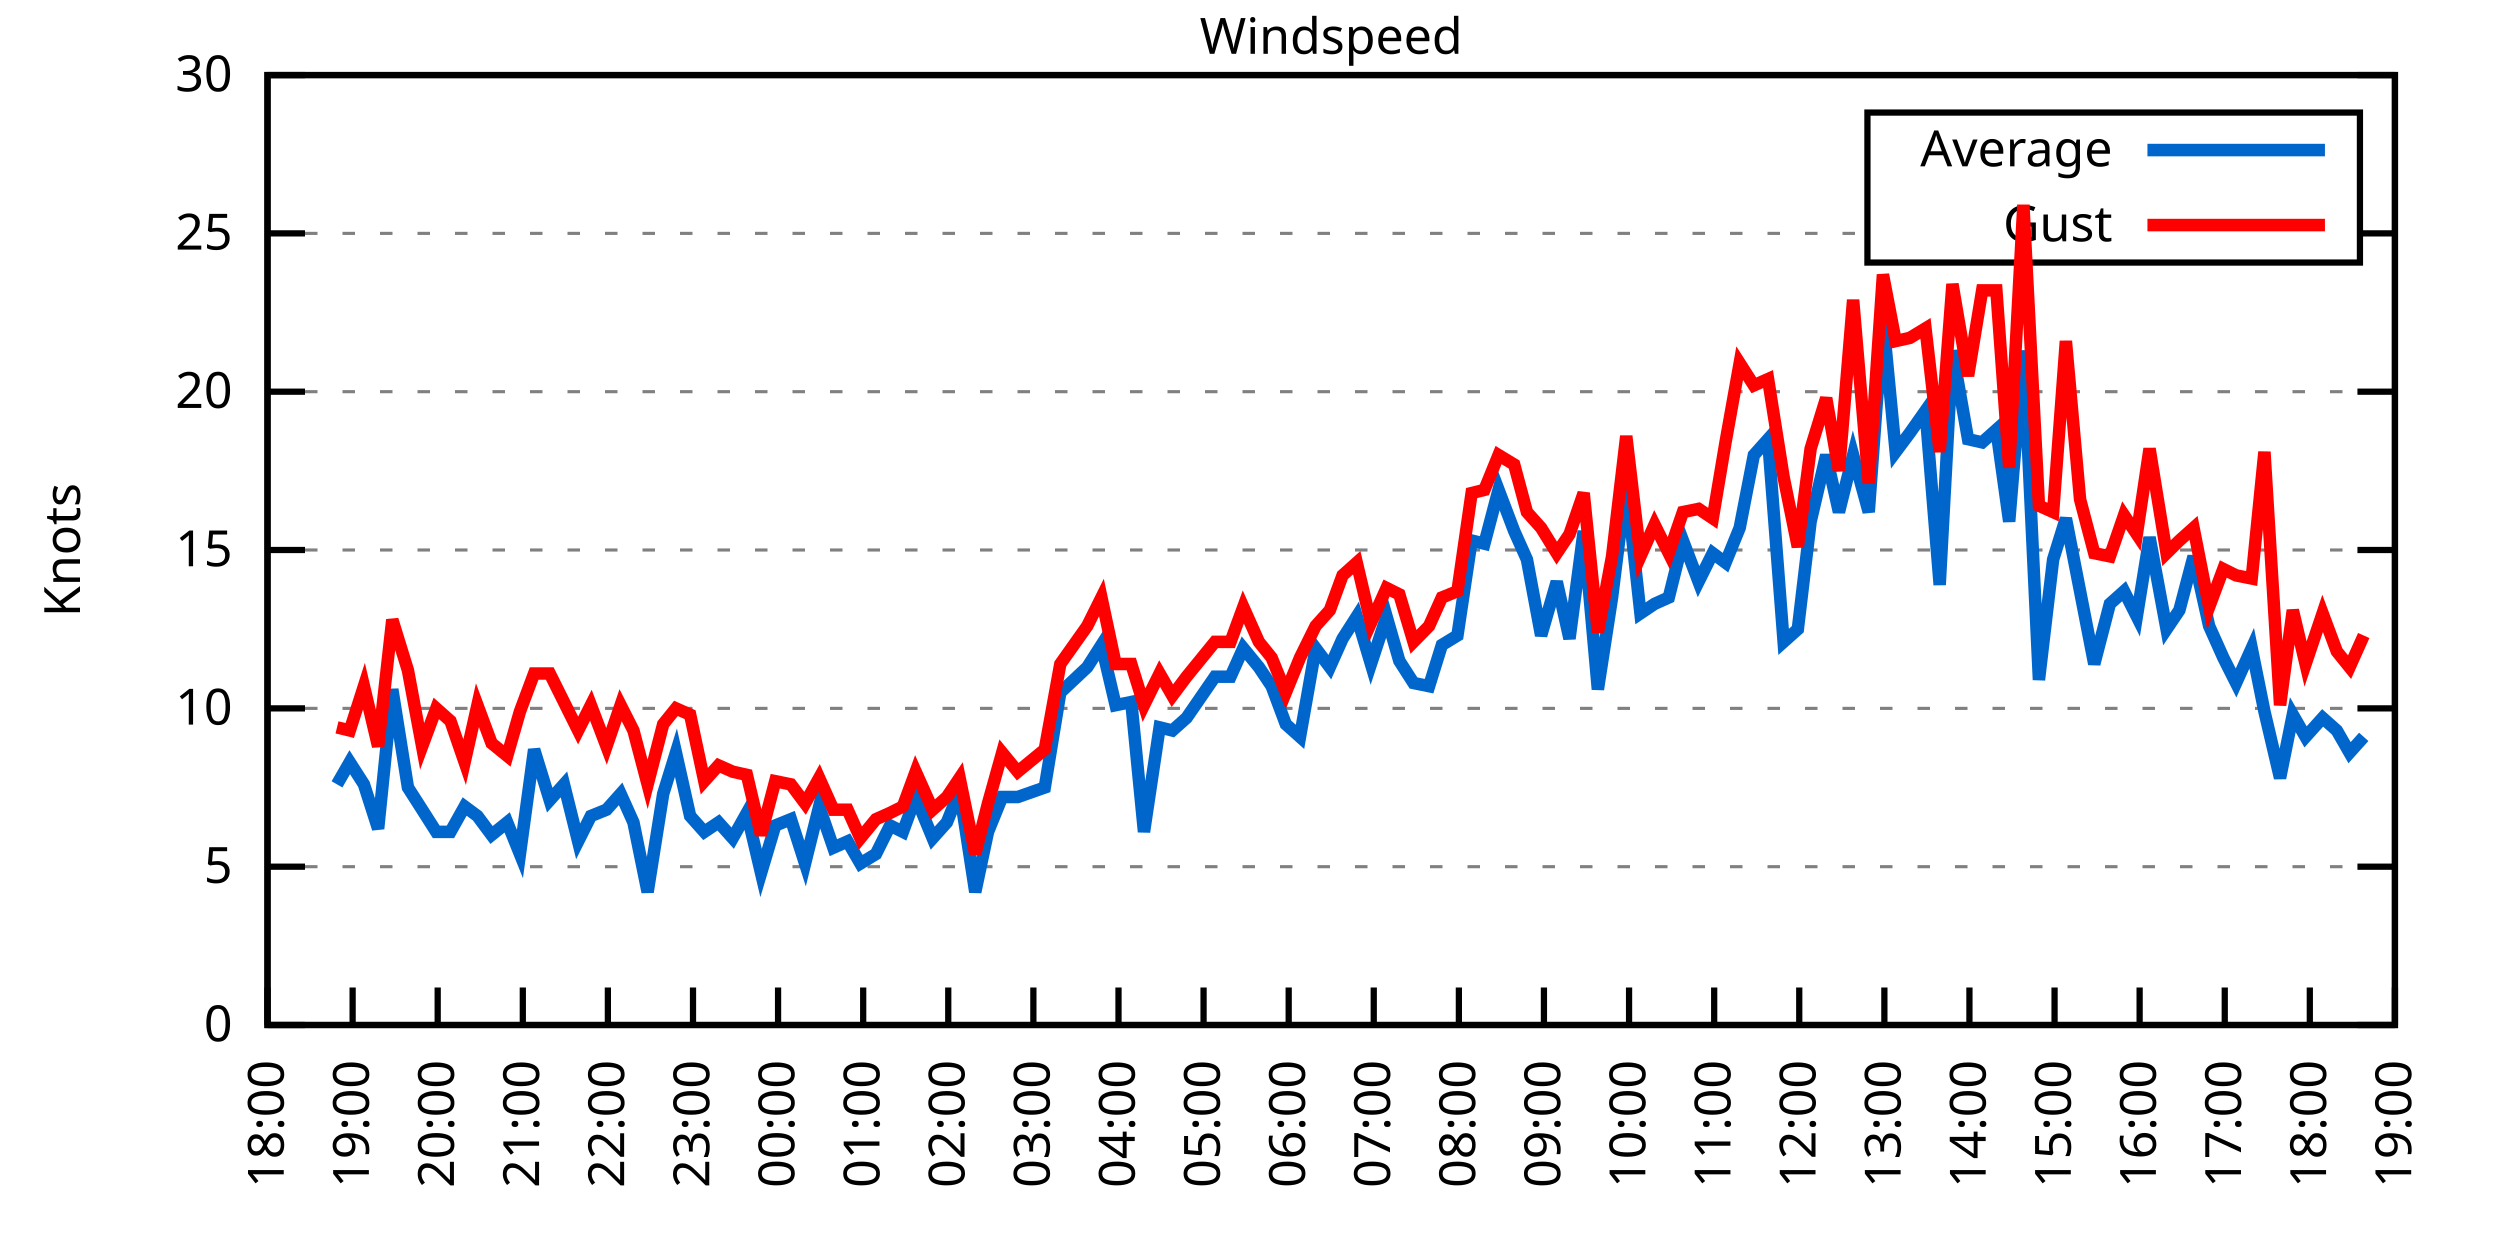
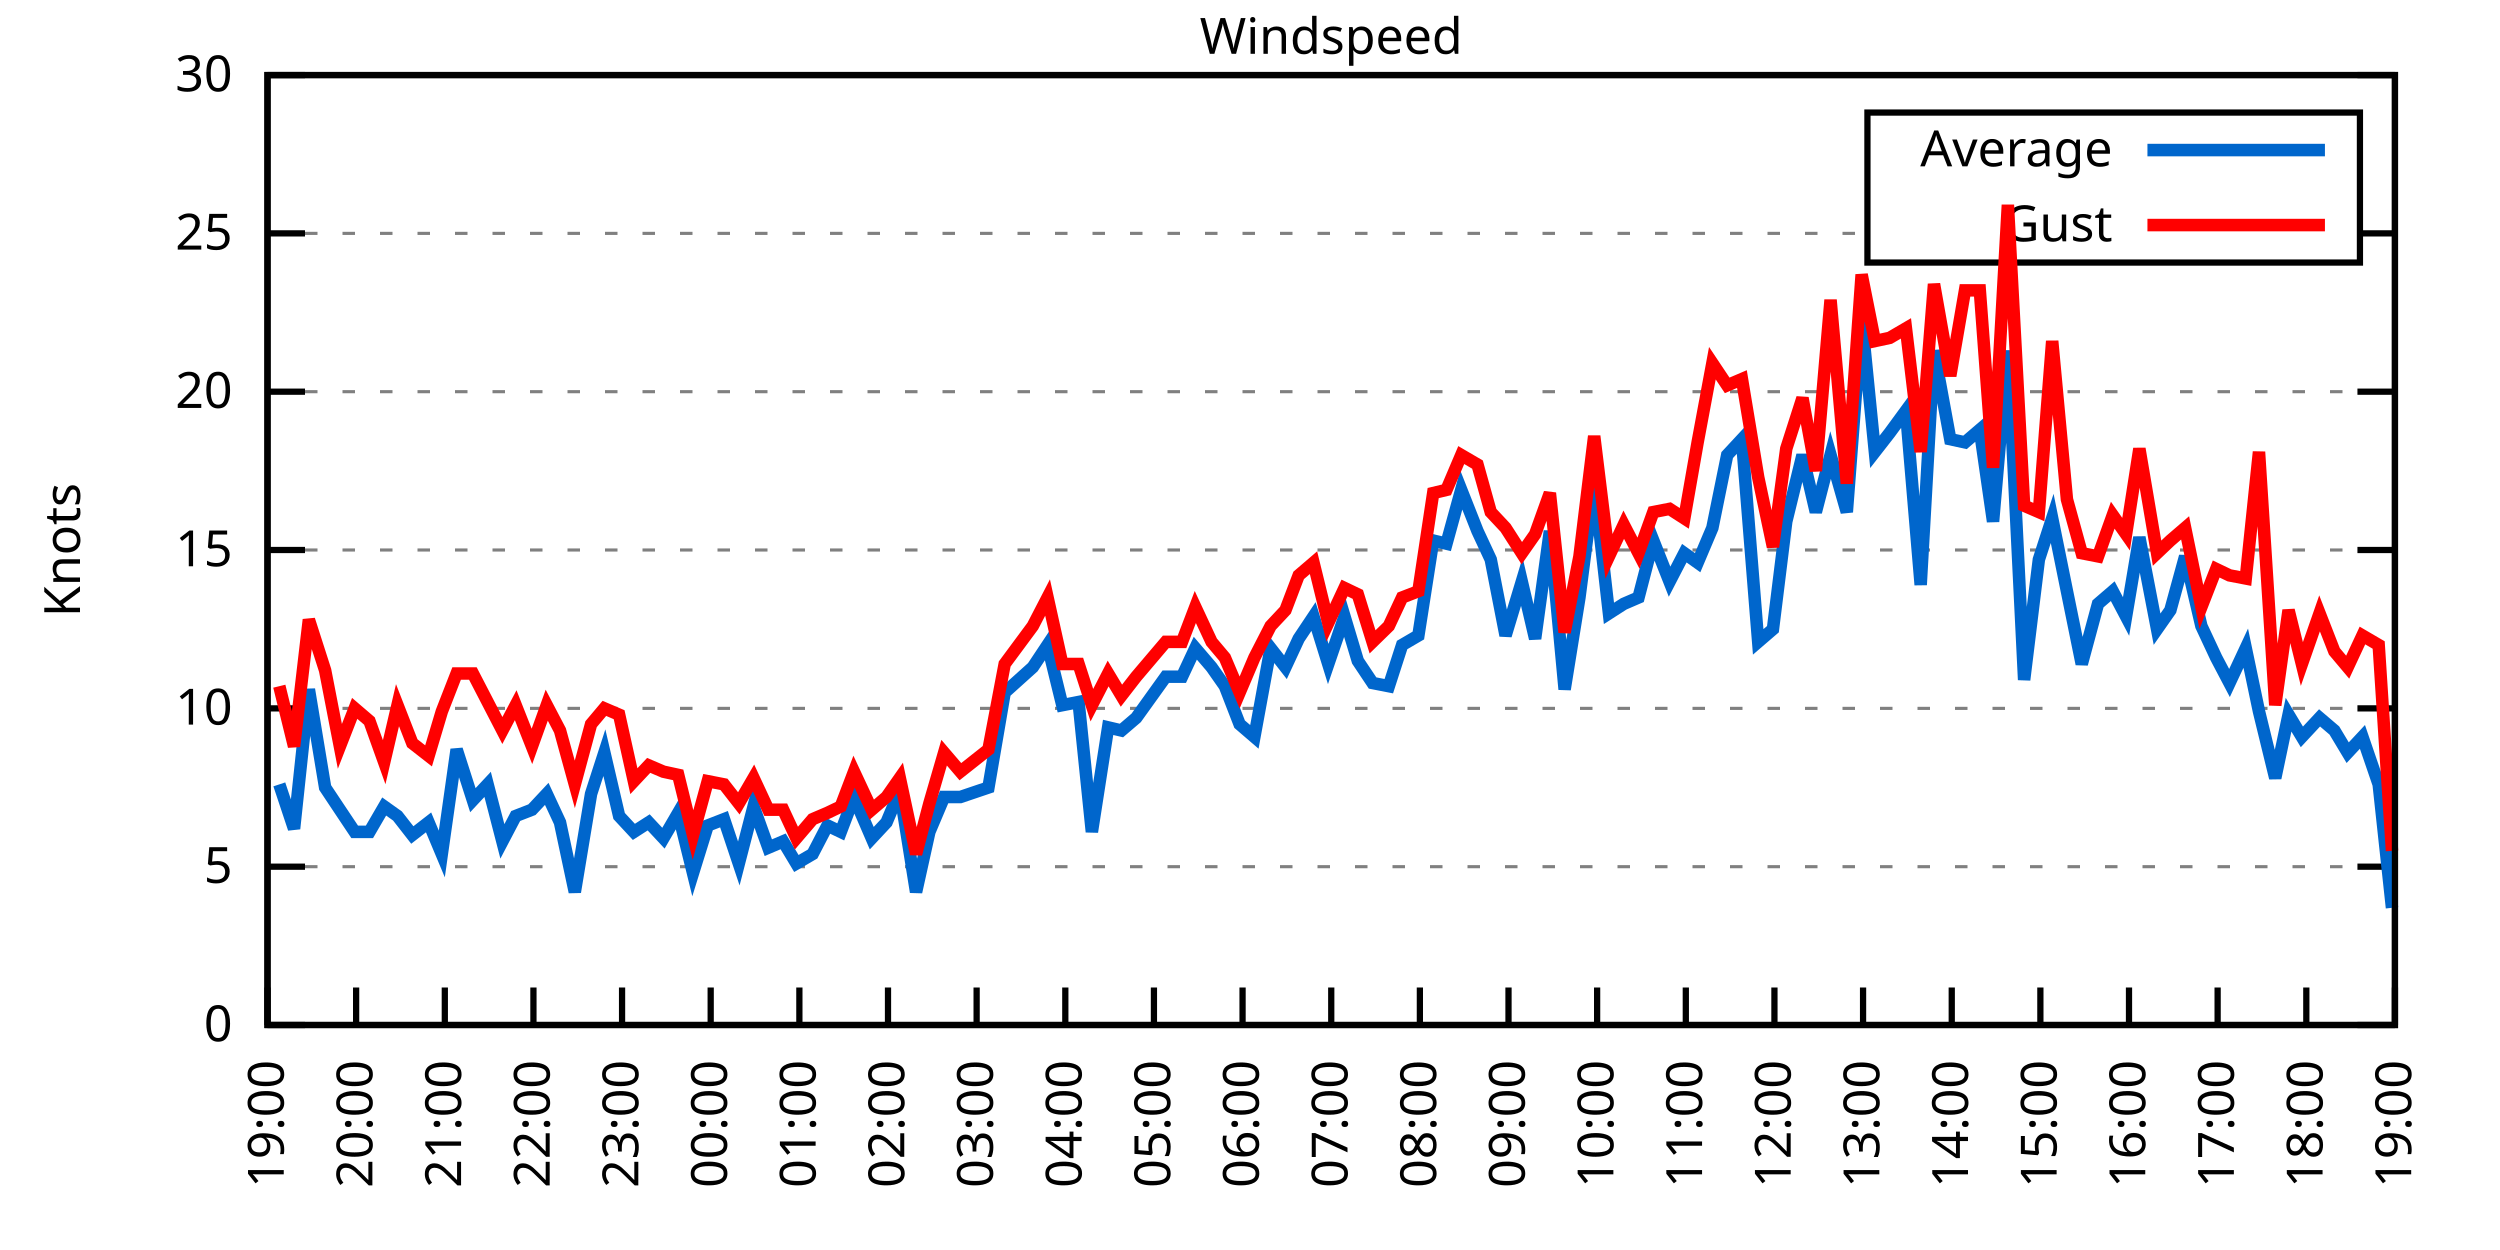
<svg xmlns="http://www.w3.org/2000/svg" xmlns:xlink="http://www.w3.org/1999/xlink" width="400" height="200" viewBox="0 0 400 200">
  <g id="gnuplot_canvas">
    <rect x="0" y="0" width="400" height="200" fill="none" />
    <defs>
      <circle id="gpDot" r="0.5" stroke-width="0.5" stroke="currentColor" />
      <path id="gpPt0" stroke-width="0.333" stroke="currentColor" d="M-1,0 h2 M0,-1 v2" />
      <path id="gpPt1" stroke-width="0.333" stroke="currentColor" d="M-1,-1 L1,1 M1,-1 L-1,1" />
      <path id="gpPt2" stroke-width="0.333" stroke="currentColor" d="M-1,0 L1,0 M0,-1 L0,1 M-1,-1 L1,1 M-1,1 L1,-1" />
      <rect id="gpPt3" stroke-width="0.333" stroke="currentColor" x="-1" y="-1" width="2" height="2" />
      <rect id="gpPt4" stroke-width="0.333" stroke="currentColor" fill="currentColor" x="-1" y="-1" width="2" height="2" />
      <circle id="gpPt5" stroke-width="0.333" stroke="currentColor" cx="0" cy="0" r="1" />
      <use xlink:href="#gpPt5" id="gpPt6" fill="currentColor" stroke="none" />
      <path id="gpPt7" stroke-width="0.333" stroke="currentColor" d="M0,-1.33 L-1.33,0.67 L1.33,0.67 z" />
      <use xlink:href="#gpPt7" id="gpPt8" fill="currentColor" stroke="none" />
      <use xlink:href="#gpPt7" id="gpPt9" stroke="currentColor" transform="rotate(180)" />
      <use xlink:href="#gpPt9" id="gpPt10" fill="currentColor" stroke="none" />
      <use xlink:href="#gpPt3" id="gpPt11" stroke="currentColor" transform="rotate(45)" />
      <use xlink:href="#gpPt11" id="gpPt12" fill="currentColor" stroke="none" />
      <path id="gpPt13" stroke-width="0.333" stroke="currentColor" d="M0,1.330 L1.265,0.411 L0.782,-1.067 L-0.782,-1.076 L-1.265,0.411 z" />
      <use xlink:href="#gpPt13" id="gpPt14" fill="currentColor" stroke="none" />
      <filter id="textbox" filterUnits="objectBoundingBox" x="0" y="0" height="1" width="1">
        <feFlood flood-color="white" flood-opacity="1" result="bgnd" />
        <feComposite in="SourceGraphic" in2="bgnd" operator="atop" />
      </filter>
      <filter id="greybox" filterUnits="objectBoundingBox" x="0" y="0" height="1" width="1">
        <feFlood flood-color="lightgrey" flood-opacity="1" result="grey" />
        <feComposite in="SourceGraphic" in2="grey" operator="atop" />
      </filter>
    </defs>
    <g fill="none" color="white" stroke="currentColor" stroke-width="1.00" stroke-linecap="butt" stroke-linejoin="miter">
</g>
    <g fill="none" color="black" stroke="currentColor" stroke-width="1.00" stroke-linecap="butt" stroke-linejoin="miter">
      <g stroke="none" shape-rendering="crispEdges">
        <polygon fill="rgb(255, 255, 255)" points="42.80,164.00 383.18,164.00 383.18,12.02 42.80,12.02 " />
      </g>
    </g>
    <g fill="none" color="black" stroke="currentColor" stroke-width="1.00" stroke-linecap="butt" stroke-linejoin="miter">
</g>
    <g fill="none" color="black" stroke="black" stroke-width="0.50" stroke-linecap="butt" stroke-linejoin="miter">
</g>
    <g fill="none" color="gray" stroke="currentColor" stroke-width="0.50" stroke-linecap="butt" stroke-linejoin="miter">
      <path stroke="gray" stroke-dasharray="2,4" class="gridline" d="M42.80,164.00 L383.19,164.00  " />
    </g>
    <g fill="none" color="gray" stroke="gray" stroke-width="1.00" stroke-linecap="butt" stroke-linejoin="miter">
</g>
    <g fill="none" color="black" stroke="currentColor" stroke-width="1.00" stroke-linecap="butt" stroke-linejoin="miter">
      <path stroke="black" d="M42.80,164.00 L48.80,164.00 M383.19,164.00 L377.19,164.00  " />
      <g transform="translate(37.20,166.60)" stroke="none" fill="black" font-family="Sans" font-size="8.00" text-anchor="end">
        <text>
          <tspan font-family="Sans"> 0</tspan>
        </text>
      </g>
    </g>
    <g fill="none" color="black" stroke="currentColor" stroke-width="1.00" stroke-linecap="butt" stroke-linejoin="miter">
</g>
    <g fill="none" color="black" stroke="black" stroke-width="0.50" stroke-linecap="butt" stroke-linejoin="miter">
</g>
    <g fill="none" color="gray" stroke="currentColor" stroke-width="0.50" stroke-linecap="butt" stroke-linejoin="miter">
      <path stroke="gray" stroke-dasharray="2,4" class="gridline" d="M42.80,138.67 L383.19,138.67  " />
    </g>
    <g fill="none" color="gray" stroke="gray" stroke-width="1.00" stroke-linecap="butt" stroke-linejoin="miter">
</g>
    <g fill="none" color="black" stroke="currentColor" stroke-width="1.00" stroke-linecap="butt" stroke-linejoin="miter">
      <path stroke="black" d="M42.80,138.67 L48.80,138.67 M383.19,138.67 L377.19,138.67  " />
      <g transform="translate(37.20,141.27)" stroke="none" fill="black" font-family="Sans" font-size="8.00" text-anchor="end">
        <text>
          <tspan font-family="Sans"> 5</tspan>
        </text>
      </g>
    </g>
    <g fill="none" color="black" stroke="currentColor" stroke-width="1.00" stroke-linecap="butt" stroke-linejoin="miter">
</g>
    <g fill="none" color="black" stroke="black" stroke-width="0.50" stroke-linecap="butt" stroke-linejoin="miter">
</g>
    <g fill="none" color="gray" stroke="currentColor" stroke-width="0.50" stroke-linecap="butt" stroke-linejoin="miter">
      <path stroke="gray" stroke-dasharray="2,4" class="gridline" d="M42.80,113.34 L383.19,113.34  " />
    </g>
    <g fill="none" color="gray" stroke="gray" stroke-width="1.00" stroke-linecap="butt" stroke-linejoin="miter">
</g>
    <g fill="none" color="black" stroke="currentColor" stroke-width="1.00" stroke-linecap="butt" stroke-linejoin="miter">
      <path stroke="black" d="M42.80,113.34 L48.80,113.34 M383.19,113.34 L377.19,113.34  " />
      <g transform="translate(37.20,115.94)" stroke="none" fill="black" font-family="Sans" font-size="8.00" text-anchor="end">
        <text>
          <tspan font-family="Sans"> 10</tspan>
        </text>
      </g>
    </g>
    <g fill="none" color="black" stroke="currentColor" stroke-width="1.00" stroke-linecap="butt" stroke-linejoin="miter">
</g>
    <g fill="none" color="black" stroke="black" stroke-width="0.50" stroke-linecap="butt" stroke-linejoin="miter">
</g>
    <g fill="none" color="gray" stroke="currentColor" stroke-width="0.50" stroke-linecap="butt" stroke-linejoin="miter">
      <path stroke="gray" stroke-dasharray="2,4" class="gridline" d="M42.80,88.00 L383.19,88.00  " />
    </g>
    <g fill="none" color="gray" stroke="gray" stroke-width="1.00" stroke-linecap="butt" stroke-linejoin="miter">
</g>
    <g fill="none" color="black" stroke="currentColor" stroke-width="1.00" stroke-linecap="butt" stroke-linejoin="miter">
      <path stroke="black" d="M42.80,88.00 L48.80,88.00 M383.19,88.00 L377.19,88.00  " />
      <g transform="translate(37.20,90.60)" stroke="none" fill="black" font-family="Sans" font-size="8.00" text-anchor="end">
        <text>
          <tspan font-family="Sans"> 15</tspan>
        </text>
      </g>
    </g>
    <g fill="none" color="black" stroke="currentColor" stroke-width="1.00" stroke-linecap="butt" stroke-linejoin="miter">
</g>
    <g fill="none" color="black" stroke="black" stroke-width="0.50" stroke-linecap="butt" stroke-linejoin="miter">
</g>
    <g fill="none" color="gray" stroke="currentColor" stroke-width="0.50" stroke-linecap="butt" stroke-linejoin="miter">
      <path stroke="gray" stroke-dasharray="2,4" class="gridline" d="M42.80,62.67 L383.19,62.67  " />
    </g>
    <g fill="none" color="gray" stroke="gray" stroke-width="1.00" stroke-linecap="butt" stroke-linejoin="miter">
</g>
    <g fill="none" color="black" stroke="currentColor" stroke-width="1.00" stroke-linecap="butt" stroke-linejoin="miter">
      <path stroke="black" d="M42.80,62.67 L48.80,62.67 M383.19,62.67 L377.19,62.67  " />
      <g transform="translate(37.20,65.27)" stroke="none" fill="black" font-family="Sans" font-size="8.00" text-anchor="end">
        <text>
          <tspan font-family="Sans"> 20</tspan>
        </text>
      </g>
    </g>
    <g fill="none" color="black" stroke="currentColor" stroke-width="1.00" stroke-linecap="butt" stroke-linejoin="miter">
</g>
    <g fill="none" color="black" stroke="black" stroke-width="0.50" stroke-linecap="butt" stroke-linejoin="miter">
</g>
    <g fill="none" color="gray" stroke="currentColor" stroke-width="0.50" stroke-linecap="butt" stroke-linejoin="miter">
      <path stroke="gray" stroke-dasharray="2,4" class="gridline" d="M42.80,37.34 L298.79,37.34 M377.59,37.34 L383.19,37.34  " />
    </g>
    <g fill="none" color="gray" stroke="gray" stroke-width="1.00" stroke-linecap="butt" stroke-linejoin="miter">
</g>
    <g fill="none" color="black" stroke="currentColor" stroke-width="1.00" stroke-linecap="butt" stroke-linejoin="miter">
      <path stroke="black" d="M42.80,37.34 L48.80,37.34 M383.19,37.34 L377.19,37.34  " />
      <g transform="translate(37.20,39.94)" stroke="none" fill="black" font-family="Sans" font-size="8.00" text-anchor="end">
        <text>
          <tspan font-family="Sans"> 25</tspan>
        </text>
      </g>
    </g>
    <g fill="none" color="black" stroke="currentColor" stroke-width="1.00" stroke-linecap="butt" stroke-linejoin="miter">
</g>
    <g fill="none" color="black" stroke="black" stroke-width="0.50" stroke-linecap="butt" stroke-linejoin="miter">
</g>
    <g fill="none" color="gray" stroke="currentColor" stroke-width="0.50" stroke-linecap="butt" stroke-linejoin="miter">
      <path stroke="gray" stroke-dasharray="2,4" class="gridline" d="M42.80,12.01 L383.19,12.01  " />
    </g>
    <g fill="none" color="gray" stroke="gray" stroke-width="1.00" stroke-linecap="butt" stroke-linejoin="miter">
</g>
    <g fill="none" color="black" stroke="currentColor" stroke-width="1.00" stroke-linecap="butt" stroke-linejoin="miter">
      <path stroke="black" d="M42.80,12.01 L48.80,12.01 M383.19,12.01 L377.19,12.01  " />
      <g transform="translate(37.20,14.61)" stroke="none" fill="black" font-family="Sans" font-size="8.00" text-anchor="end">
        <text>
          <tspan font-family="Sans"> 30</tspan>
        </text>
      </g>
    </g>
    <g fill="none" color="black" stroke="currentColor" stroke-width="1.00" stroke-linecap="butt" stroke-linejoin="miter">
      <path stroke="black" d="M42.80,164.00 L42.80,158.00  " />
      <g transform="translate(45.40,169.60) rotate(270.00)" stroke="none" fill="black" font-family="Sans" font-size="8.00" text-anchor="end">
        <text>
-           <tspan font-family="Sans">18:00</tspan>
-         </text>
-       </g>
-     </g>
-     <g fill="none" color="black" stroke="currentColor" stroke-width="1.00" stroke-linecap="butt" stroke-linejoin="miter">
-       <path stroke="black" d="M56.42,164.00 L56.42,158.00  " />
-       <g transform="translate(59.02,169.60) rotate(270.00)" stroke="none" fill="black" font-family="Sans" font-size="8.00" text-anchor="end">
-         <text>
          <tspan font-family="Sans">19:00</tspan>
        </text>
      </g>
    </g>
    <g fill="none" color="black" stroke="currentColor" stroke-width="1.00" stroke-linecap="butt" stroke-linejoin="miter">
-       <path stroke="black" d="M70.03,164.00 L70.03,158.00  " />
-       <g transform="translate(72.63,169.60) rotate(270.00)" stroke="none" fill="black" font-family="Sans" font-size="8.00" text-anchor="end">
+       <path stroke="black" d="M56.98,164.00 L56.98,158.00  " />
+       <g transform="translate(59.58,169.60) rotate(270.00)" stroke="none" fill="black" font-family="Sans" font-size="8.00" text-anchor="end">
        <text>
          <tspan font-family="Sans">20:00</tspan>
        </text>
      </g>
    </g>
    <g fill="none" color="black" stroke="currentColor" stroke-width="1.00" stroke-linecap="butt" stroke-linejoin="miter">
-       <path stroke="black" d="M83.65,164.00 L83.65,158.00  " />
-       <g transform="translate(86.25,169.60) rotate(270.00)" stroke="none" fill="black" font-family="Sans" font-size="8.00" text-anchor="end">
+       <path stroke="black" d="M71.17,164.00 L71.17,158.00  " />
+       <g transform="translate(73.77,169.60) rotate(270.00)" stroke="none" fill="black" font-family="Sans" font-size="8.00" text-anchor="end">
        <text>
          <tspan font-family="Sans">21:00</tspan>
        </text>
      </g>
    </g>
    <g fill="none" color="black" stroke="currentColor" stroke-width="1.00" stroke-linecap="butt" stroke-linejoin="miter">
-       <path stroke="black" d="M97.26,164.00 L97.26,158.00  " />
-       <g transform="translate(99.86,169.60) rotate(270.00)" stroke="none" fill="black" font-family="Sans" font-size="8.00" text-anchor="end">
+       <path stroke="black" d="M85.35,164.00 L85.35,158.00  " />
+       <g transform="translate(87.95,169.60) rotate(270.00)" stroke="none" fill="black" font-family="Sans" font-size="8.00" text-anchor="end">
        <text>
          <tspan font-family="Sans">22:00</tspan>
        </text>
      </g>
    </g>
    <g fill="none" color="black" stroke="currentColor" stroke-width="1.00" stroke-linecap="butt" stroke-linejoin="miter">
-       <path stroke="black" d="M110.88,164.00 L110.88,158.00  " />
-       <g transform="translate(113.48,169.60) rotate(270.00)" stroke="none" fill="black" font-family="Sans" font-size="8.00" text-anchor="end">
+       <path stroke="black" d="M99.53,164.00 L99.53,158.00  " />
+       <g transform="translate(102.13,169.60) rotate(270.00)" stroke="none" fill="black" font-family="Sans" font-size="8.00" text-anchor="end">
        <text>
          <tspan font-family="Sans">23:00</tspan>
        </text>
      </g>
    </g>
    <g fill="none" color="black" stroke="currentColor" stroke-width="1.00" stroke-linecap="butt" stroke-linejoin="miter">
-       <path stroke="black" d="M124.49,164.00 L124.49,158.00  " />
-       <g transform="translate(127.09,169.60) rotate(270.00)" stroke="none" fill="black" font-family="Sans" font-size="8.00" text-anchor="end">
+       <path stroke="black" d="M113.71,164.00 L113.71,158.00  " />
+       <g transform="translate(116.31,169.60) rotate(270.00)" stroke="none" fill="black" font-family="Sans" font-size="8.00" text-anchor="end">
        <text>
          <tspan font-family="Sans">00:00</tspan>
        </text>
      </g>
    </g>
    <g fill="none" color="black" stroke="currentColor" stroke-width="1.00" stroke-linecap="butt" stroke-linejoin="miter">
-       <path stroke="black" d="M138.11,164.00 L138.11,158.00  " />
-       <g transform="translate(140.71,169.60) rotate(270.00)" stroke="none" fill="black" font-family="Sans" font-size="8.00" text-anchor="end">
+       <path stroke="black" d="M127.90,164.00 L127.90,158.00  " />
+       <g transform="translate(130.50,169.60) rotate(270.00)" stroke="none" fill="black" font-family="Sans" font-size="8.00" text-anchor="end">
        <text>
          <tspan font-family="Sans">01:00</tspan>
        </text>
      </g>
    </g>
    <g fill="none" color="black" stroke="currentColor" stroke-width="1.00" stroke-linecap="butt" stroke-linejoin="miter">
-       <path stroke="black" d="M151.72,164.00 L151.72,158.00  " />
-       <g transform="translate(154.32,169.60) rotate(270.00)" stroke="none" fill="black" font-family="Sans" font-size="8.00" text-anchor="end">
+       <path stroke="black" d="M142.08,164.00 L142.08,158.00  " />
+       <g transform="translate(144.68,169.60) rotate(270.00)" stroke="none" fill="black" font-family="Sans" font-size="8.00" text-anchor="end">
        <text>
          <tspan font-family="Sans">02:00</tspan>
        </text>
      </g>
    </g>
    <g fill="none" color="black" stroke="currentColor" stroke-width="1.00" stroke-linecap="butt" stroke-linejoin="miter">
-       <path stroke="black" d="M165.34,164.00 L165.34,158.00  " />
-       <g transform="translate(167.94,169.60) rotate(270.00)" stroke="none" fill="black" font-family="Sans" font-size="8.00" text-anchor="end">
+       <path stroke="black" d="M156.26,164.00 L156.26,158.00  " />
+       <g transform="translate(158.86,169.60) rotate(270.00)" stroke="none" fill="black" font-family="Sans" font-size="8.00" text-anchor="end">
        <text>
          <tspan font-family="Sans">03:00</tspan>
        </text>
      </g>
    </g>
    <g fill="none" color="black" stroke="currentColor" stroke-width="1.00" stroke-linecap="butt" stroke-linejoin="miter">
-       <path stroke="black" d="M178.96,164.00 L178.96,158.00  " />
-       <g transform="translate(181.56,169.60) rotate(270.00)" stroke="none" fill="black" font-family="Sans" font-size="8.00" text-anchor="end">
+       <path stroke="black" d="M170.45,164.00 L170.45,158.00  " />
+       <g transform="translate(173.05,169.60) rotate(270.00)" stroke="none" fill="black" font-family="Sans" font-size="8.00" text-anchor="end">
        <text>
          <tspan font-family="Sans">04:00</tspan>
        </text>
      </g>
    </g>
    <g fill="none" color="black" stroke="currentColor" stroke-width="1.00" stroke-linecap="butt" stroke-linejoin="miter">
-       <path stroke="black" d="M192.57,164.00 L192.57,158.00  " />
-       <g transform="translate(195.17,169.60) rotate(270.00)" stroke="none" fill="black" font-family="Sans" font-size="8.00" text-anchor="end">
+       <path stroke="black" d="M184.63,164.00 L184.63,158.00  " />
+       <g transform="translate(187.23,169.60) rotate(270.00)" stroke="none" fill="black" font-family="Sans" font-size="8.00" text-anchor="end">
        <text>
          <tspan font-family="Sans">05:00</tspan>
        </text>
      </g>
    </g>
    <g fill="none" color="black" stroke="currentColor" stroke-width="1.00" stroke-linecap="butt" stroke-linejoin="miter">
-       <path stroke="black" d="M206.19,164.00 L206.19,158.00  " />
-       <g transform="translate(208.79,169.60) rotate(270.00)" stroke="none" fill="black" font-family="Sans" font-size="8.00" text-anchor="end">
+       <path stroke="black" d="M198.81,164.00 L198.81,158.00  " />
+       <g transform="translate(201.41,169.60) rotate(270.00)" stroke="none" fill="black" font-family="Sans" font-size="8.00" text-anchor="end">
        <text>
          <tspan font-family="Sans">06:00</tspan>
        </text>
      </g>
    </g>
    <g fill="none" color="black" stroke="currentColor" stroke-width="1.00" stroke-linecap="butt" stroke-linejoin="miter">
-       <path stroke="black" d="M219.80,164.00 L219.80,158.00  " />
-       <g transform="translate(222.40,169.60) rotate(270.00)" stroke="none" fill="black" font-family="Sans" font-size="8.00" text-anchor="end">
+       <path stroke="black" d="M213.00,164.00 L213.00,158.00  " />
+       <g transform="translate(215.60,169.60) rotate(270.00)" stroke="none" fill="black" font-family="Sans" font-size="8.00" text-anchor="end">
        <text>
          <tspan font-family="Sans">07:00</tspan>
        </text>
      </g>
    </g>
    <g fill="none" color="black" stroke="currentColor" stroke-width="1.00" stroke-linecap="butt" stroke-linejoin="miter">
-       <path stroke="black" d="M233.42,164.00 L233.42,158.00  " />
-       <g transform="translate(236.02,169.60) rotate(270.00)" stroke="none" fill="black" font-family="Sans" font-size="8.00" text-anchor="end">
+       <path stroke="black" d="M227.18,164.00 L227.18,158.00  " />
+       <g transform="translate(229.78,169.60) rotate(270.00)" stroke="none" fill="black" font-family="Sans" font-size="8.00" text-anchor="end">
        <text>
          <tspan font-family="Sans">08:00</tspan>
        </text>
      </g>
    </g>
    <g fill="none" color="black" stroke="currentColor" stroke-width="1.00" stroke-linecap="butt" stroke-linejoin="miter">
-       <path stroke="black" d="M247.03,164.00 L247.03,158.00  " />
-       <g transform="translate(249.63,169.60) rotate(270.00)" stroke="none" fill="black" font-family="Sans" font-size="8.00" text-anchor="end">
+       <path stroke="black" d="M241.36,164.00 L241.36,158.00  " />
+       <g transform="translate(243.96,169.60) rotate(270.00)" stroke="none" fill="black" font-family="Sans" font-size="8.00" text-anchor="end">
        <text>
          <tspan font-family="Sans">09:00</tspan>
        </text>
      </g>
    </g>
    <g fill="none" color="black" stroke="currentColor" stroke-width="1.00" stroke-linecap="butt" stroke-linejoin="miter">
-       <path stroke="black" d="M260.65,164.00 L260.65,158.00  " />
-       <g transform="translate(263.25,169.60) rotate(270.00)" stroke="none" fill="black" font-family="Sans" font-size="8.00" text-anchor="end">
+       <path stroke="black" d="M255.54,164.00 L255.54,158.00  " />
+       <g transform="translate(258.14,169.60) rotate(270.00)" stroke="none" fill="black" font-family="Sans" font-size="8.00" text-anchor="end">
        <text>
          <tspan font-family="Sans">10:00</tspan>
        </text>
      </g>
    </g>
    <g fill="none" color="black" stroke="currentColor" stroke-width="1.00" stroke-linecap="butt" stroke-linejoin="miter">
-       <path stroke="black" d="M274.27,164.00 L274.27,158.00  " />
-       <g transform="translate(276.87,169.60) rotate(270.00)" stroke="none" fill="black" font-family="Sans" font-size="8.00" text-anchor="end">
+       <path stroke="black" d="M269.73,164.00 L269.73,158.00  " />
+       <g transform="translate(272.33,169.60) rotate(270.00)" stroke="none" fill="black" font-family="Sans" font-size="8.00" text-anchor="end">
        <text>
          <tspan font-family="Sans">11:00</tspan>
        </text>
      </g>
    </g>
    <g fill="none" color="black" stroke="currentColor" stroke-width="1.00" stroke-linecap="butt" stroke-linejoin="miter">
-       <path stroke="black" d="M287.88,164.00 L287.88,158.00  " />
-       <g transform="translate(290.48,169.60) rotate(270.00)" stroke="none" fill="black" font-family="Sans" font-size="8.00" text-anchor="end">
+       <path stroke="black" d="M283.91,164.00 L283.91,158.00  " />
+       <g transform="translate(286.51,169.60) rotate(270.00)" stroke="none" fill="black" font-family="Sans" font-size="8.00" text-anchor="end">
        <text>
          <tspan font-family="Sans">12:00</tspan>
        </text>
      </g>
    </g>
    <g fill="none" color="black" stroke="currentColor" stroke-width="1.00" stroke-linecap="butt" stroke-linejoin="miter">
-       <path stroke="black" d="M301.50,164.00 L301.50,158.00  " />
-       <g transform="translate(304.10,169.60) rotate(270.00)" stroke="none" fill="black" font-family="Sans" font-size="8.00" text-anchor="end">
+       <path stroke="black" d="M298.09,164.00 L298.09,158.00  " />
+       <g transform="translate(300.69,169.60) rotate(270.00)" stroke="none" fill="black" font-family="Sans" font-size="8.00" text-anchor="end">
        <text>
          <tspan font-family="Sans">13:00</tspan>
        </text>
      </g>
    </g>
    <g fill="none" color="black" stroke="currentColor" stroke-width="1.00" stroke-linecap="butt" stroke-linejoin="miter">
-       <path stroke="black" d="M315.11,164.00 L315.11,158.00  " />
-       <g transform="translate(317.71,169.60) rotate(270.00)" stroke="none" fill="black" font-family="Sans" font-size="8.00" text-anchor="end">
+       <path stroke="black" d="M312.28,164.00 L312.28,158.00  " />
+       <g transform="translate(314.88,169.60) rotate(270.00)" stroke="none" fill="black" font-family="Sans" font-size="8.00" text-anchor="end">
        <text>
          <tspan font-family="Sans">14:00</tspan>
        </text>
      </g>
    </g>
    <g fill="none" color="black" stroke="currentColor" stroke-width="1.00" stroke-linecap="butt" stroke-linejoin="miter">
-       <path stroke="black" d="M328.73,164.00 L328.73,158.00  " />
-       <g transform="translate(331.33,169.60) rotate(270.00)" stroke="none" fill="black" font-family="Sans" font-size="8.00" text-anchor="end">
+       <path stroke="black" d="M326.46,164.00 L326.46,158.00  " />
+       <g transform="translate(329.06,169.60) rotate(270.00)" stroke="none" fill="black" font-family="Sans" font-size="8.00" text-anchor="end">
        <text>
          <tspan font-family="Sans">15:00</tspan>
        </text>
      </g>
    </g>
    <g fill="none" color="black" stroke="currentColor" stroke-width="1.00" stroke-linecap="butt" stroke-linejoin="miter">
-       <path stroke="black" d="M342.34,164.00 L342.34,158.00  " />
-       <g transform="translate(344.94,169.60) rotate(270.00)" stroke="none" fill="black" font-family="Sans" font-size="8.00" text-anchor="end">
+       <path stroke="black" d="M340.64,164.00 L340.64,158.00  " />
+       <g transform="translate(343.24,169.60) rotate(270.00)" stroke="none" fill="black" font-family="Sans" font-size="8.00" text-anchor="end">
        <text>
          <tspan font-family="Sans">16:00</tspan>
        </text>
      </g>
    </g>
    <g fill="none" color="black" stroke="currentColor" stroke-width="1.00" stroke-linecap="butt" stroke-linejoin="miter">
-       <path stroke="black" d="M355.96,164.00 L355.96,158.00  " />
-       <g transform="translate(358.56,169.60) rotate(270.00)" stroke="none" fill="black" font-family="Sans" font-size="8.00" text-anchor="end">
+       <path stroke="black" d="M354.82,164.00 L354.82,158.00  " />
+       <g transform="translate(357.42,169.60) rotate(270.00)" stroke="none" fill="black" font-family="Sans" font-size="8.00" text-anchor="end">
        <text>
          <tspan font-family="Sans">17:00</tspan>
        </text>
      </g>
    </g>
    <g fill="none" color="black" stroke="currentColor" stroke-width="1.00" stroke-linecap="butt" stroke-linejoin="miter">
-       <path stroke="black" d="M369.57,164.00 L369.57,158.00  " />
-       <g transform="translate(372.17,169.60) rotate(270.00)" stroke="none" fill="black" font-family="Sans" font-size="8.00" text-anchor="end">
+       <path stroke="black" d="M369.01,164.00 L369.01,158.00  " />
+       <g transform="translate(371.61,169.60) rotate(270.00)" stroke="none" fill="black" font-family="Sans" font-size="8.00" text-anchor="end">
        <text>
          <tspan font-family="Sans">18:00</tspan>
        </text>
      </g>
    </g>
    <g fill="none" color="black" stroke="currentColor" stroke-width="1.00" stroke-linecap="butt" stroke-linejoin="miter">
      <path stroke="black" d="M383.19,164.00 L383.19,158.00  " />
      <g transform="translate(385.79,169.60) rotate(270.00)" stroke="none" fill="black" font-family="Sans" font-size="8.00" text-anchor="end">
        <text>
          <tspan font-family="Sans">19:00</tspan>
        </text>
      </g>
    </g>
    <g fill="none" color="black" stroke="currentColor" stroke-width="1.00" stroke-linecap="butt" stroke-linejoin="miter">
</g>
    <g fill="none" color="black" stroke="currentColor" stroke-width="1.00" stroke-linecap="butt" stroke-linejoin="miter">
      <path stroke="black" d="M42.80,12.01 L42.80,164.00 L383.19,164.00 L383.19,12.01 L42.80,12.01 Z  " />
    </g>
    <g fill="none" color="black" stroke="currentColor" stroke-width="1.00" stroke-linecap="butt" stroke-linejoin="miter">
</g>
    <g fill="none" color="black" stroke="currentColor" stroke-width="1.00" stroke-linecap="butt" stroke-linejoin="miter">
      <path stroke="black" d="M298.79,42.01 L298.79,18.01 L377.59,18.01 L377.59,42.01 L298.79,42.01 Z  " />
    </g>
    <g id="Windspeed_plot_1">
      <g fill="none" color="white" stroke="black" stroke-width="2.00" stroke-linecap="butt" stroke-linejoin="miter">
</g>
      <g fill="none" color="black" stroke="currentColor" stroke-width="2.00" stroke-linecap="butt" stroke-linejoin="miter">
        <g transform="translate(337.99,26.61)" stroke="none" fill="black" font-family="Sans" font-size="8.00" text-anchor="end">
          <text>
            <tspan font-family="Sans">Average</tspan>
          </text>
        </g>
      </g>
      <g fill="none" color="black" stroke="currentColor" stroke-width="2.00" stroke-linecap="butt" stroke-linejoin="miter">
-         <path stroke="rgb(  0, 102, 204)" d="M343.59,24.01 L371.99,24.01 M53.92,125.50 L55.96,121.95 L58.23,125.50 L60.50,132.59 L62.77,110.30 L65.27,126.00   L67.54,129.55 L69.80,133.10 L72.07,133.10 L74.34,129.04 L76.39,130.56 L78.65,133.60 L81.15,131.58 L83.19,136.64   L85.46,119.92 L87.96,128.03 L90.23,125.50 L92.50,134.62 L94.54,130.56 L97.04,129.55 L99.30,127.02 L101.35,131.58   L103.62,142.72 L106.11,127.02 L108.15,120.43 L110.42,130.56 L112.69,133.10 L114.96,131.58 L117.23,134.11 L119.50,130.06   L121.77,139.68 L124.04,132.08 L126.54,131.07 L128.81,138.16 L131.07,129.04 L133.34,135.63 L135.61,134.62 L137.66,138.16   L140.15,136.64 L142.42,132.08 L144.46,133.10 L146.51,127.52 L149.23,134.11 L151.50,131.58 L153.54,126.51 L156.04,142.72   L158.08,133.10 L160.35,127.52 L162.84,127.52 L167.16,126.00 L169.65,110.80 L173.96,106.75 L176.23,103.20 L178.50,112.83   L181.00,112.32 L183.04,133.10 L185.54,116.38 L187.58,116.88 L189.85,114.86 L194.39,108.27 L196.88,108.27 L198.93,103.71   L201.42,106.75 L203.46,109.79 L205.73,115.87 L208.00,117.90 L210.50,103.71 L212.77,106.75 L214.81,102.19 L217.08,98.64   L219.35,106.24 L221.85,98.64 L223.89,105.74 L226.16,109.28 L228.65,109.79 L230.70,103.20 L233.19,101.68 L235.46,86.49   L237.50,86.99 L239.77,78.38 L242.27,84.97 L244.31,89.52 L246.58,101.68 L249.08,93.07 L251.12,102.19 L253.39,84.97   L255.66,110.30 L257.93,95.60 L260.20,77.37 L262.47,98.14 L264.73,96.62 L267.00,95.60 L269.27,86.49 L271.77,93.07   L274.04,88.51 L276.08,90.03 L278.35,84.46 L280.62,72.81 L282.89,70.27 L285.38,102.70 L287.65,100.67 L289.70,83.45   L292.19,72.81 L294.23,81.93 L296.50,72.81 L299.00,81.93 L301.27,51.02 L303.31,72.30 L305.58,69.26 L308.08,65.71   L310.35,93.58 L312.39,56.09 L314.89,70.27 L317.15,70.78 L319.42,68.75 L321.47,83.45 L323.74,56.09 L326.23,108.78   L328.50,89.52 L330.54,82.94 L332.81,94.59 L335.08,106.24 L337.58,96.62 L339.85,94.59 L341.89,98.64 L343.93,85.98   L346.65,100.67 L348.70,97.63 L350.97,89.02 L353.46,100.16 L355.73,105.23 L357.77,109.28 L360.27,103.71 L362.31,113.84   L364.81,124.48 L366.85,114.35 L368.89,117.90 L371.62,114.86 L373.89,116.88 L375.93,120.43 L378.20,117.90  " />
+         <path stroke="rgb(  0, 102, 204)" d="M343.59,24.01 L371.99,24.01 M44.69,125.50 L47.05,132.59 L49.42,110.30 L52.02,126.00 L54.38,129.55 L56.75,133.10   L59.11,133.10 L61.47,129.04 L63.60,130.56 L65.97,133.60 L68.57,131.58 L70.69,136.64 L73.06,119.92 L75.66,128.03   L78.02,125.50 L80.38,134.62 L82.51,130.56 L85.11,129.55 L87.48,127.02 L89.60,131.58 L91.97,142.72 L94.57,127.02   L96.70,120.43 L99.06,130.56 L101.42,133.10 L103.79,131.58 L106.15,134.11 L108.51,130.06 L110.88,139.68 L113.24,132.08   L115.84,131.07 L118.21,138.16 L120.57,129.04 L122.93,135.63 L125.30,134.62 L127.42,138.16 L130.02,136.64 L132.39,132.08   L134.52,133.10 L136.64,127.52 L139.48,134.11 L141.84,131.58 L143.97,126.51 L146.57,142.72 L148.70,133.10 L151.06,127.52   L153.66,127.52 L158.15,126.00 L160.75,110.80 L165.25,106.75 L167.61,103.20 L169.97,112.83 L172.57,112.32 L174.70,133.10   L177.30,116.38 L179.43,116.88 L181.79,114.86 L186.52,108.27 L189.12,108.27 L191.25,103.71 L193.85,106.75 L195.98,109.79   L198.34,115.87 L200.70,117.90 L203.30,103.71 L205.67,106.75 L207.79,102.19 L210.16,98.64 L212.52,106.24 L215.12,98.64   L217.25,105.74 L219.61,109.28 L222.21,109.79 L224.34,103.20 L226.94,101.68 L229.31,86.49 L231.43,86.99 L233.80,78.38   L236.40,84.97 L238.52,89.52 L240.89,101.68 L243.49,93.07 L245.62,102.19 L247.98,84.97 L250.34,110.30 L252.71,95.60   L255.07,77.37 L257.43,98.14 L259.80,96.62 L262.16,95.60 L264.53,86.49 L267.13,93.07 L269.49,88.51 L271.62,90.03   L273.98,84.46 L276.35,72.81 L278.71,70.27 L281.31,102.70 L283.67,100.67 L285.80,83.45 L288.40,72.81 L290.53,81.93   L292.89,72.81 L295.49,81.93 L297.86,51.02 L299.98,72.30 L302.35,69.26 L304.95,65.71 L307.31,93.58 L309.44,56.09   L312.04,70.27 L314.40,70.78 L316.77,68.75 L318.89,83.45 L321.26,56.09 L323.86,108.78 L326.22,89.52 L328.35,82.94   L330.71,94.59 L333.08,106.24 L335.68,96.62 L338.04,94.59 L340.17,98.64 L342.30,85.98 L345.13,100.67 L347.26,97.63   L349.62,89.02 L352.22,100.16 L354.59,105.23 L356.72,109.28 L359.32,103.71 L361.44,113.84 L364.04,124.48 L366.17,114.35   L368.30,117.90 L371.13,114.86 L373.50,116.88 L375.63,120.43 L377.99,117.90 L380.59,125.50 L382.72,145.25  " />
      </g>
    </g>
    <g id="Windspeed_plot_2">
      <g fill="none" color="black" stroke="currentColor" stroke-width="2.00" stroke-linecap="butt" stroke-linejoin="miter">
        <g transform="translate(337.99,38.61)" stroke="none" fill="black" font-family="Sans" font-size="8.00" text-anchor="end">
          <text>
            <tspan font-family="Sans">Gust</tspan>
          </text>
        </g>
      </g>
      <g fill="none" color="black" stroke="currentColor" stroke-width="2.00" stroke-linecap="butt" stroke-linejoin="miter">
-         <path stroke="rgb(255,   0,   0)" d="M343.59,36.01 L371.99,36.01 M53.92,116.38 L55.96,116.88 L58.23,109.79 L60.50,119.42 L62.77,99.15 L65.27,107.26   L67.54,119.42 L69.80,113.34 L72.07,115.36 L74.34,121.95 L76.39,112.83 L78.65,118.91 L81.15,120.94 L83.19,113.84   L85.46,107.76 L87.96,107.76 L90.23,112.32 L92.50,116.88 L94.54,112.83 L97.04,119.42 L99.30,112.83 L101.35,116.88   L103.62,125.50 L106.11,115.87 L108.15,113.34 L110.42,114.35 L112.69,124.99 L114.96,122.46 L117.23,123.47 L119.50,123.98   L121.77,133.60 L124.04,124.99 L126.54,125.50 L128.81,128.54 L131.07,124.48 L133.34,129.55 L135.61,129.55 L137.66,134.11   L140.15,131.07 L142.42,130.06 L144.46,129.04 L146.51,123.47 L149.23,129.55 L151.50,127.52 L153.54,124.48 L156.04,136.64   L158.08,128.54 L160.35,120.43 L162.84,123.47 L167.16,119.92 L169.65,106.24 L173.96,100.16 L176.23,95.60 L178.50,106.24   L181.00,106.24 L183.04,112.83 L185.54,107.76 L187.58,111.31 L189.85,108.27 L194.39,102.70 L196.88,102.70 L198.93,97.12   L201.42,102.70 L203.46,105.23 L205.73,110.80 L208.00,105.23 L210.50,100.16 L212.77,97.63 L214.81,92.06 L217.08,90.03   L219.35,99.66 L221.85,94.08 L223.89,95.10 L226.16,102.70 L228.65,100.16 L230.70,95.60 L233.19,94.59 L235.46,78.89   L237.50,78.38 L239.77,72.81 L242.27,74.33 L244.31,81.93 L246.58,84.46 L249.08,88.51 L251.12,85.47 L253.39,78.89   L255.66,101.18 L257.93,89.02 L260.20,69.77 L262.47,89.02 L264.73,83.95 L267.00,88.51 L269.27,81.93 L271.77,81.42   L274.04,82.94 L276.08,70.78 L278.35,58.11 L280.62,61.66 L282.89,60.65 L285.38,76.35 L287.65,87.50 L289.70,71.79   L292.19,63.69 L294.23,75.34 L296.50,47.98 L299.00,77.37 L301.27,43.93 L303.31,54.57 L305.58,54.06 L308.08,52.54   L310.35,72.30 L312.39,45.45 L314.89,60.14 L317.15,46.46 L319.42,46.46 L321.47,74.83 L323.74,32.78 L326.23,80.91   L328.50,81.93 L330.54,54.57 L332.81,79.90 L335.08,88.51 L337.58,89.02 L339.85,82.43 L341.89,85.47 L343.93,71.79   L346.65,88.51 L348.70,86.49 L350.97,84.46 L353.46,97.12 L355.73,91.04 L357.77,92.06 L360.27,92.56 L362.31,72.30   L364.81,112.83 L366.85,97.63 L368.89,106.24 L371.62,98.14 L373.89,104.22 L375.93,106.75 L378.20,101.68  " />
+         <path stroke="rgb(255,   0,   0)" d="M343.59,36.01 L371.99,36.01 M44.69,109.79 L47.05,119.42 L49.42,99.15 L52.02,107.26 L54.38,119.42 L56.75,113.34   L59.11,115.36 L61.47,121.95 L63.60,112.83 L65.97,118.91 L68.57,120.94 L70.69,113.84 L73.06,107.76 L75.66,107.76   L78.02,112.32 L80.38,116.88 L82.51,112.83 L85.11,119.42 L87.48,112.83 L89.60,116.88 L91.97,125.50 L94.57,115.87   L96.70,113.34 L99.06,114.35 L101.42,124.99 L103.79,122.46 L106.15,123.47 L108.51,123.98 L110.88,133.60 L113.24,124.99   L115.84,125.50 L118.21,128.54 L120.57,124.48 L122.93,129.55 L125.30,129.55 L127.42,134.11 L130.02,131.07 L132.39,130.06   L134.52,129.04 L136.64,123.47 L139.48,129.55 L141.84,127.52 L143.97,124.48 L146.57,136.64 L148.70,128.54 L151.06,120.43   L153.66,123.47 L158.15,119.92 L160.75,106.24 L165.25,100.16 L167.61,95.60 L169.97,106.24 L172.57,106.24 L174.70,112.83   L177.30,107.76 L179.43,111.31 L181.79,108.27 L186.52,102.70 L189.12,102.70 L191.25,97.12 L193.85,102.70 L195.98,105.23   L198.34,110.80 L200.70,105.23 L203.30,100.16 L205.67,97.63 L207.79,92.06 L210.16,90.03 L212.52,99.66 L215.12,94.08   L217.25,95.10 L219.61,102.70 L222.21,100.16 L224.34,95.60 L226.94,94.59 L229.31,78.89 L231.43,78.38 L233.80,72.81   L236.40,74.33 L238.52,81.93 L240.89,84.46 L243.49,88.51 L245.62,85.47 L247.98,78.89 L250.34,101.18 L252.71,89.02   L255.07,69.77 L257.43,89.02 L259.80,83.95 L262.16,88.51 L264.53,81.93 L267.13,81.42 L269.49,82.94 L271.62,70.78   L273.98,58.11 L276.35,61.66 L278.71,60.65 L281.31,76.35 L283.67,87.50 L285.80,71.79 L288.40,63.69 L290.53,75.34   L292.89,47.98 L295.49,77.37 L297.86,43.93 L299.98,54.57 L302.35,54.06 L304.95,52.54 L307.31,72.30 L309.44,45.45   L312.04,60.14 L314.40,46.46 L316.77,46.46 L318.89,74.83 L321.26,32.78 L323.86,80.91 L326.22,81.93 L328.35,54.57   L330.71,79.90 L333.08,88.51 L335.68,89.02 L338.04,82.43 L340.17,85.47 L342.30,71.79 L345.13,88.51 L347.26,86.49   L349.62,84.46 L352.22,97.12 L354.59,91.04 L356.72,92.06 L359.32,92.56 L361.44,72.30 L364.04,112.83 L366.17,97.63   L368.30,106.24 L371.13,98.14 L373.50,104.22 L375.63,106.75 L377.99,101.68 L380.59,103.20 L382.72,136.14  " />
      </g>
    </g>
    <g fill="none" color="black" stroke="currentColor" stroke-width="2.00" stroke-linecap="butt" stroke-linejoin="miter">
</g>
    <g fill="none" color="black" stroke="black" stroke-width="1.00" stroke-linecap="butt" stroke-linejoin="miter">
</g>
    <g fill="none" color="black" stroke="currentColor" stroke-width="1.00" stroke-linecap="butt" stroke-linejoin="miter">
      <path stroke="black" d="M42.80,12.01 L42.80,164.00 L383.19,164.00 L383.19,12.01 L42.80,12.01 Z  " />
      <g transform="translate(12.80,88.01) rotate(270.00)" stroke="none" fill="black" font-family="Sans" font-size="8.00" text-anchor="middle">
        <text>
          <tspan font-family="Sans">Knots</tspan>
        </text>
      </g>
    </g>
    <g fill="none" color="black" stroke="currentColor" stroke-width="1.00" stroke-linecap="butt" stroke-linejoin="miter">
</g>
    <g fill="none" color="black" stroke="currentColor" stroke-width="1.00" stroke-linecap="butt" stroke-linejoin="miter">
      <g transform="translate(212.99,8.61)" stroke="none" fill="black" font-family="Sans" font-size="8.00" text-anchor="middle">
        <text>
          <tspan font-family="Sans">Windspeed</tspan>
        </text>
      </g>
    </g>
    <g fill="none" color="black" stroke="currentColor" stroke-width="1.00" stroke-linecap="butt" stroke-linejoin="miter">
</g>
  </g>
</svg>
